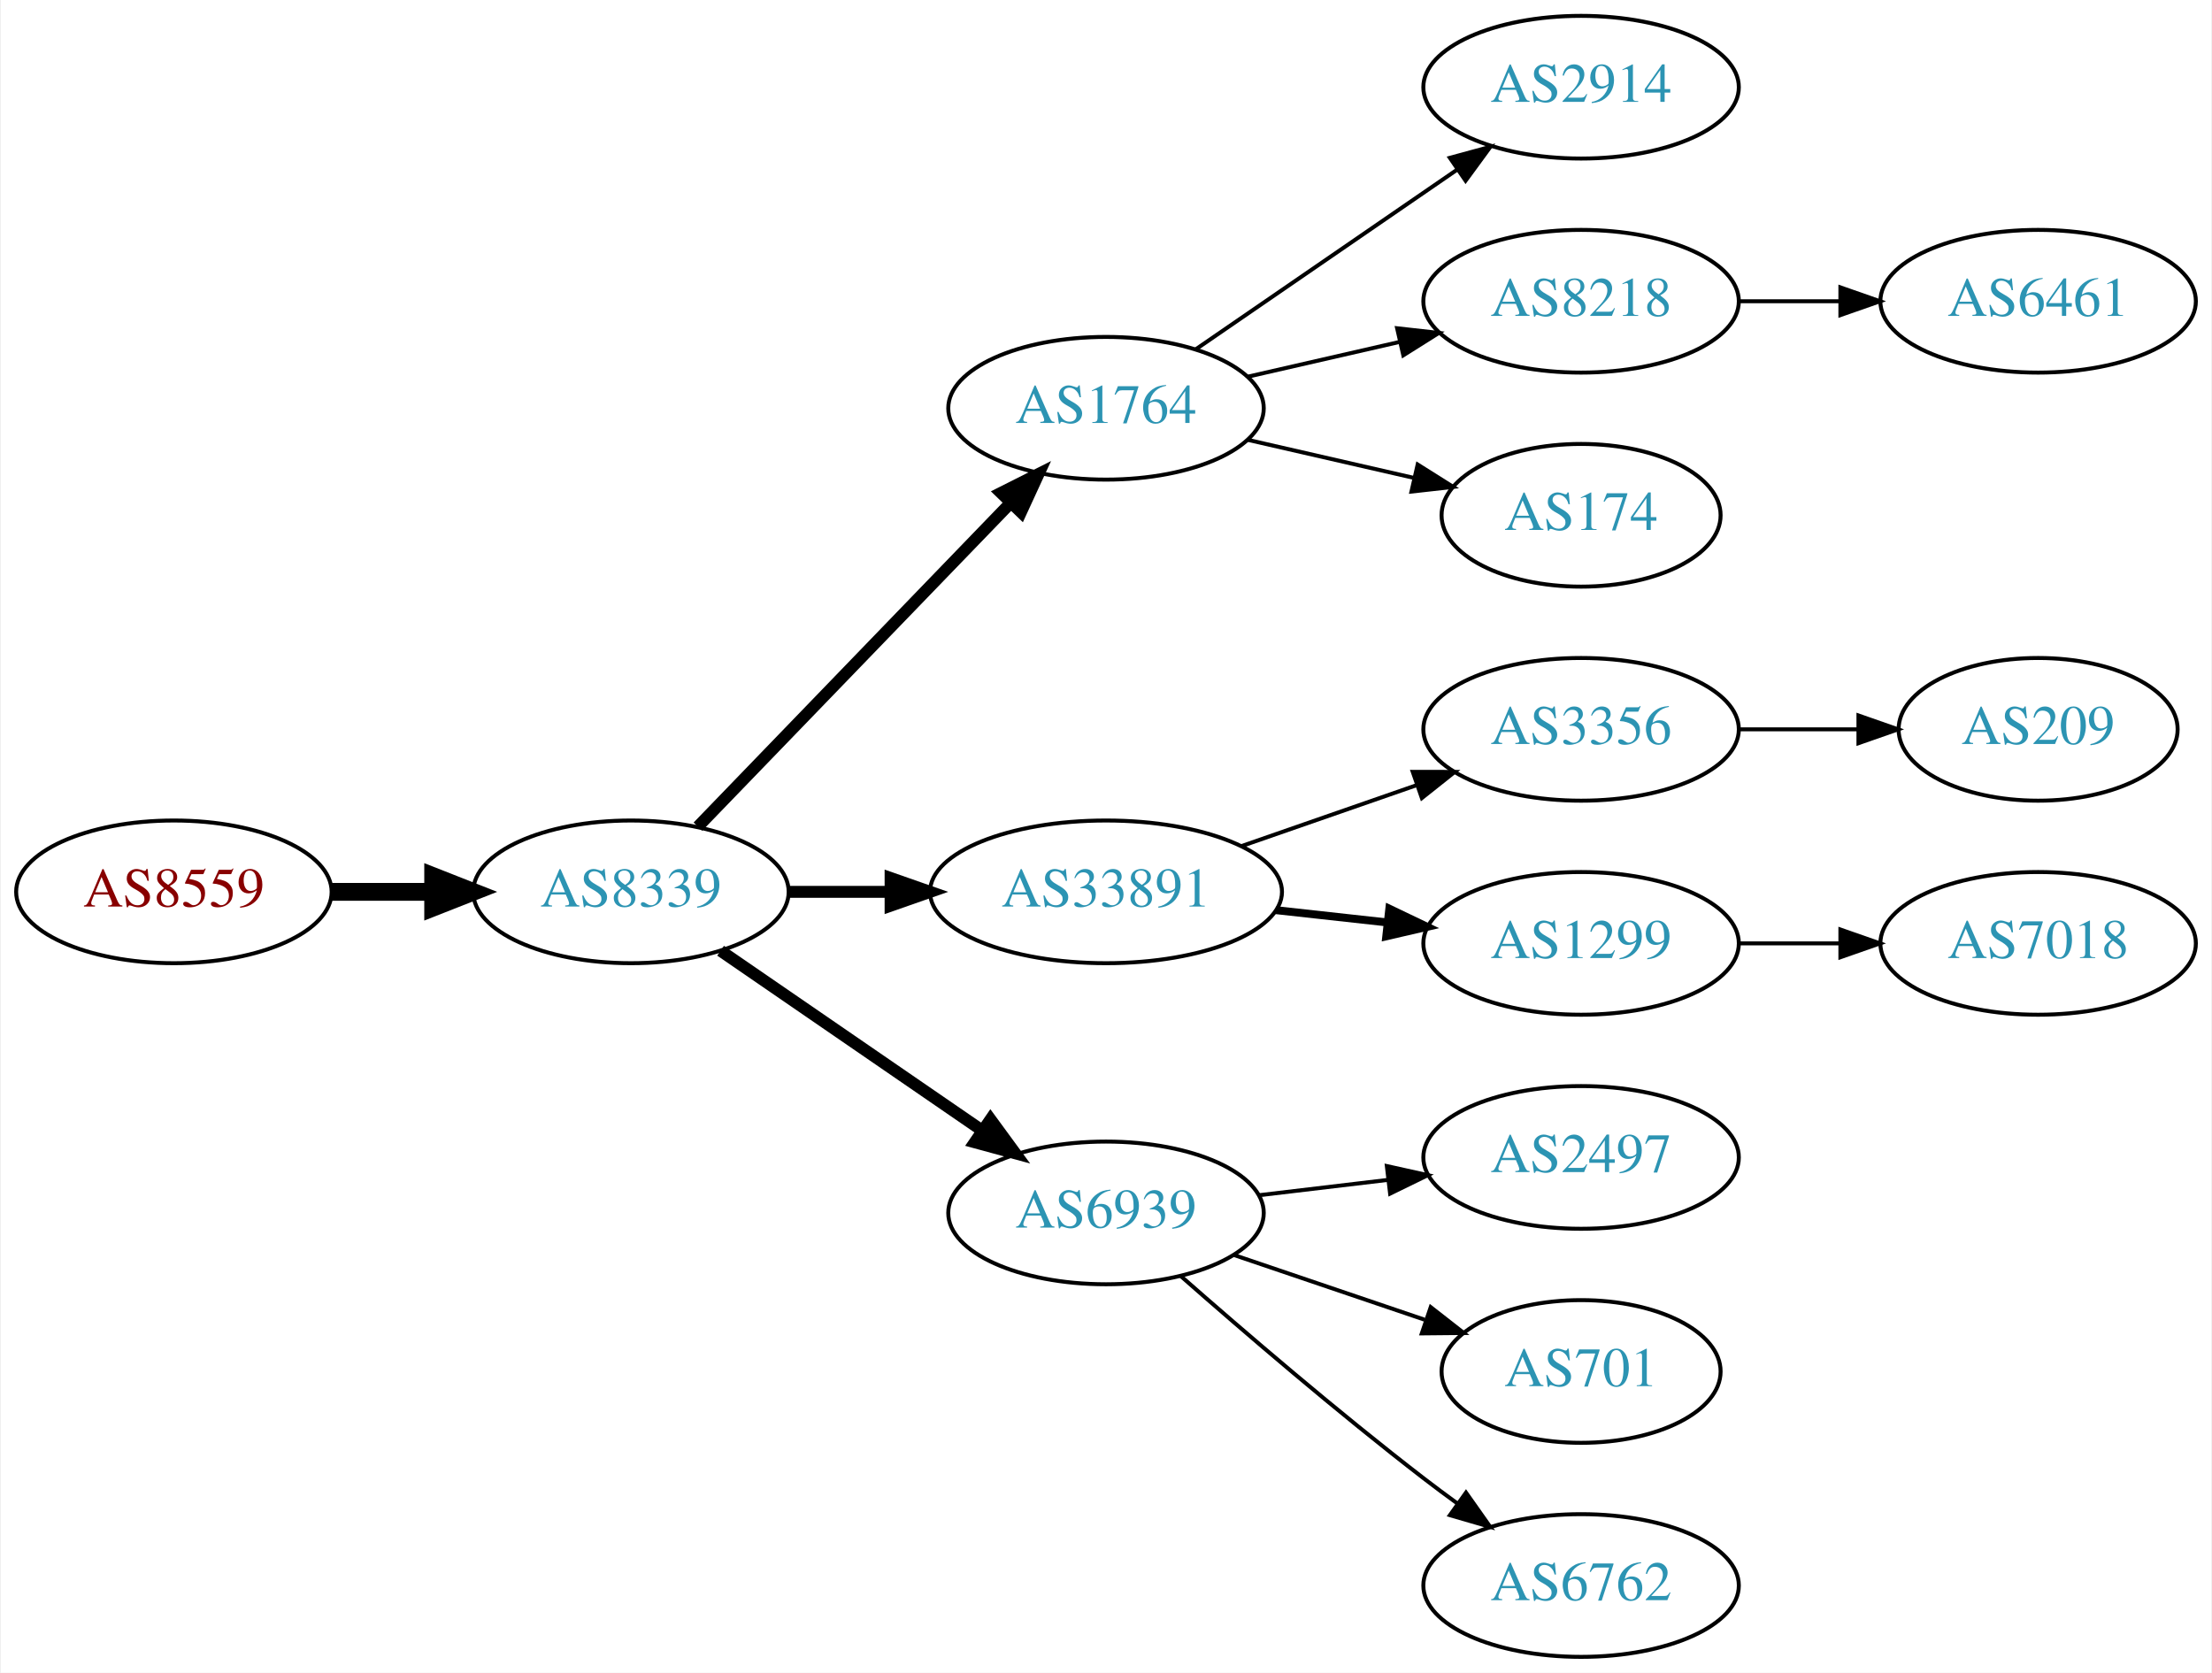
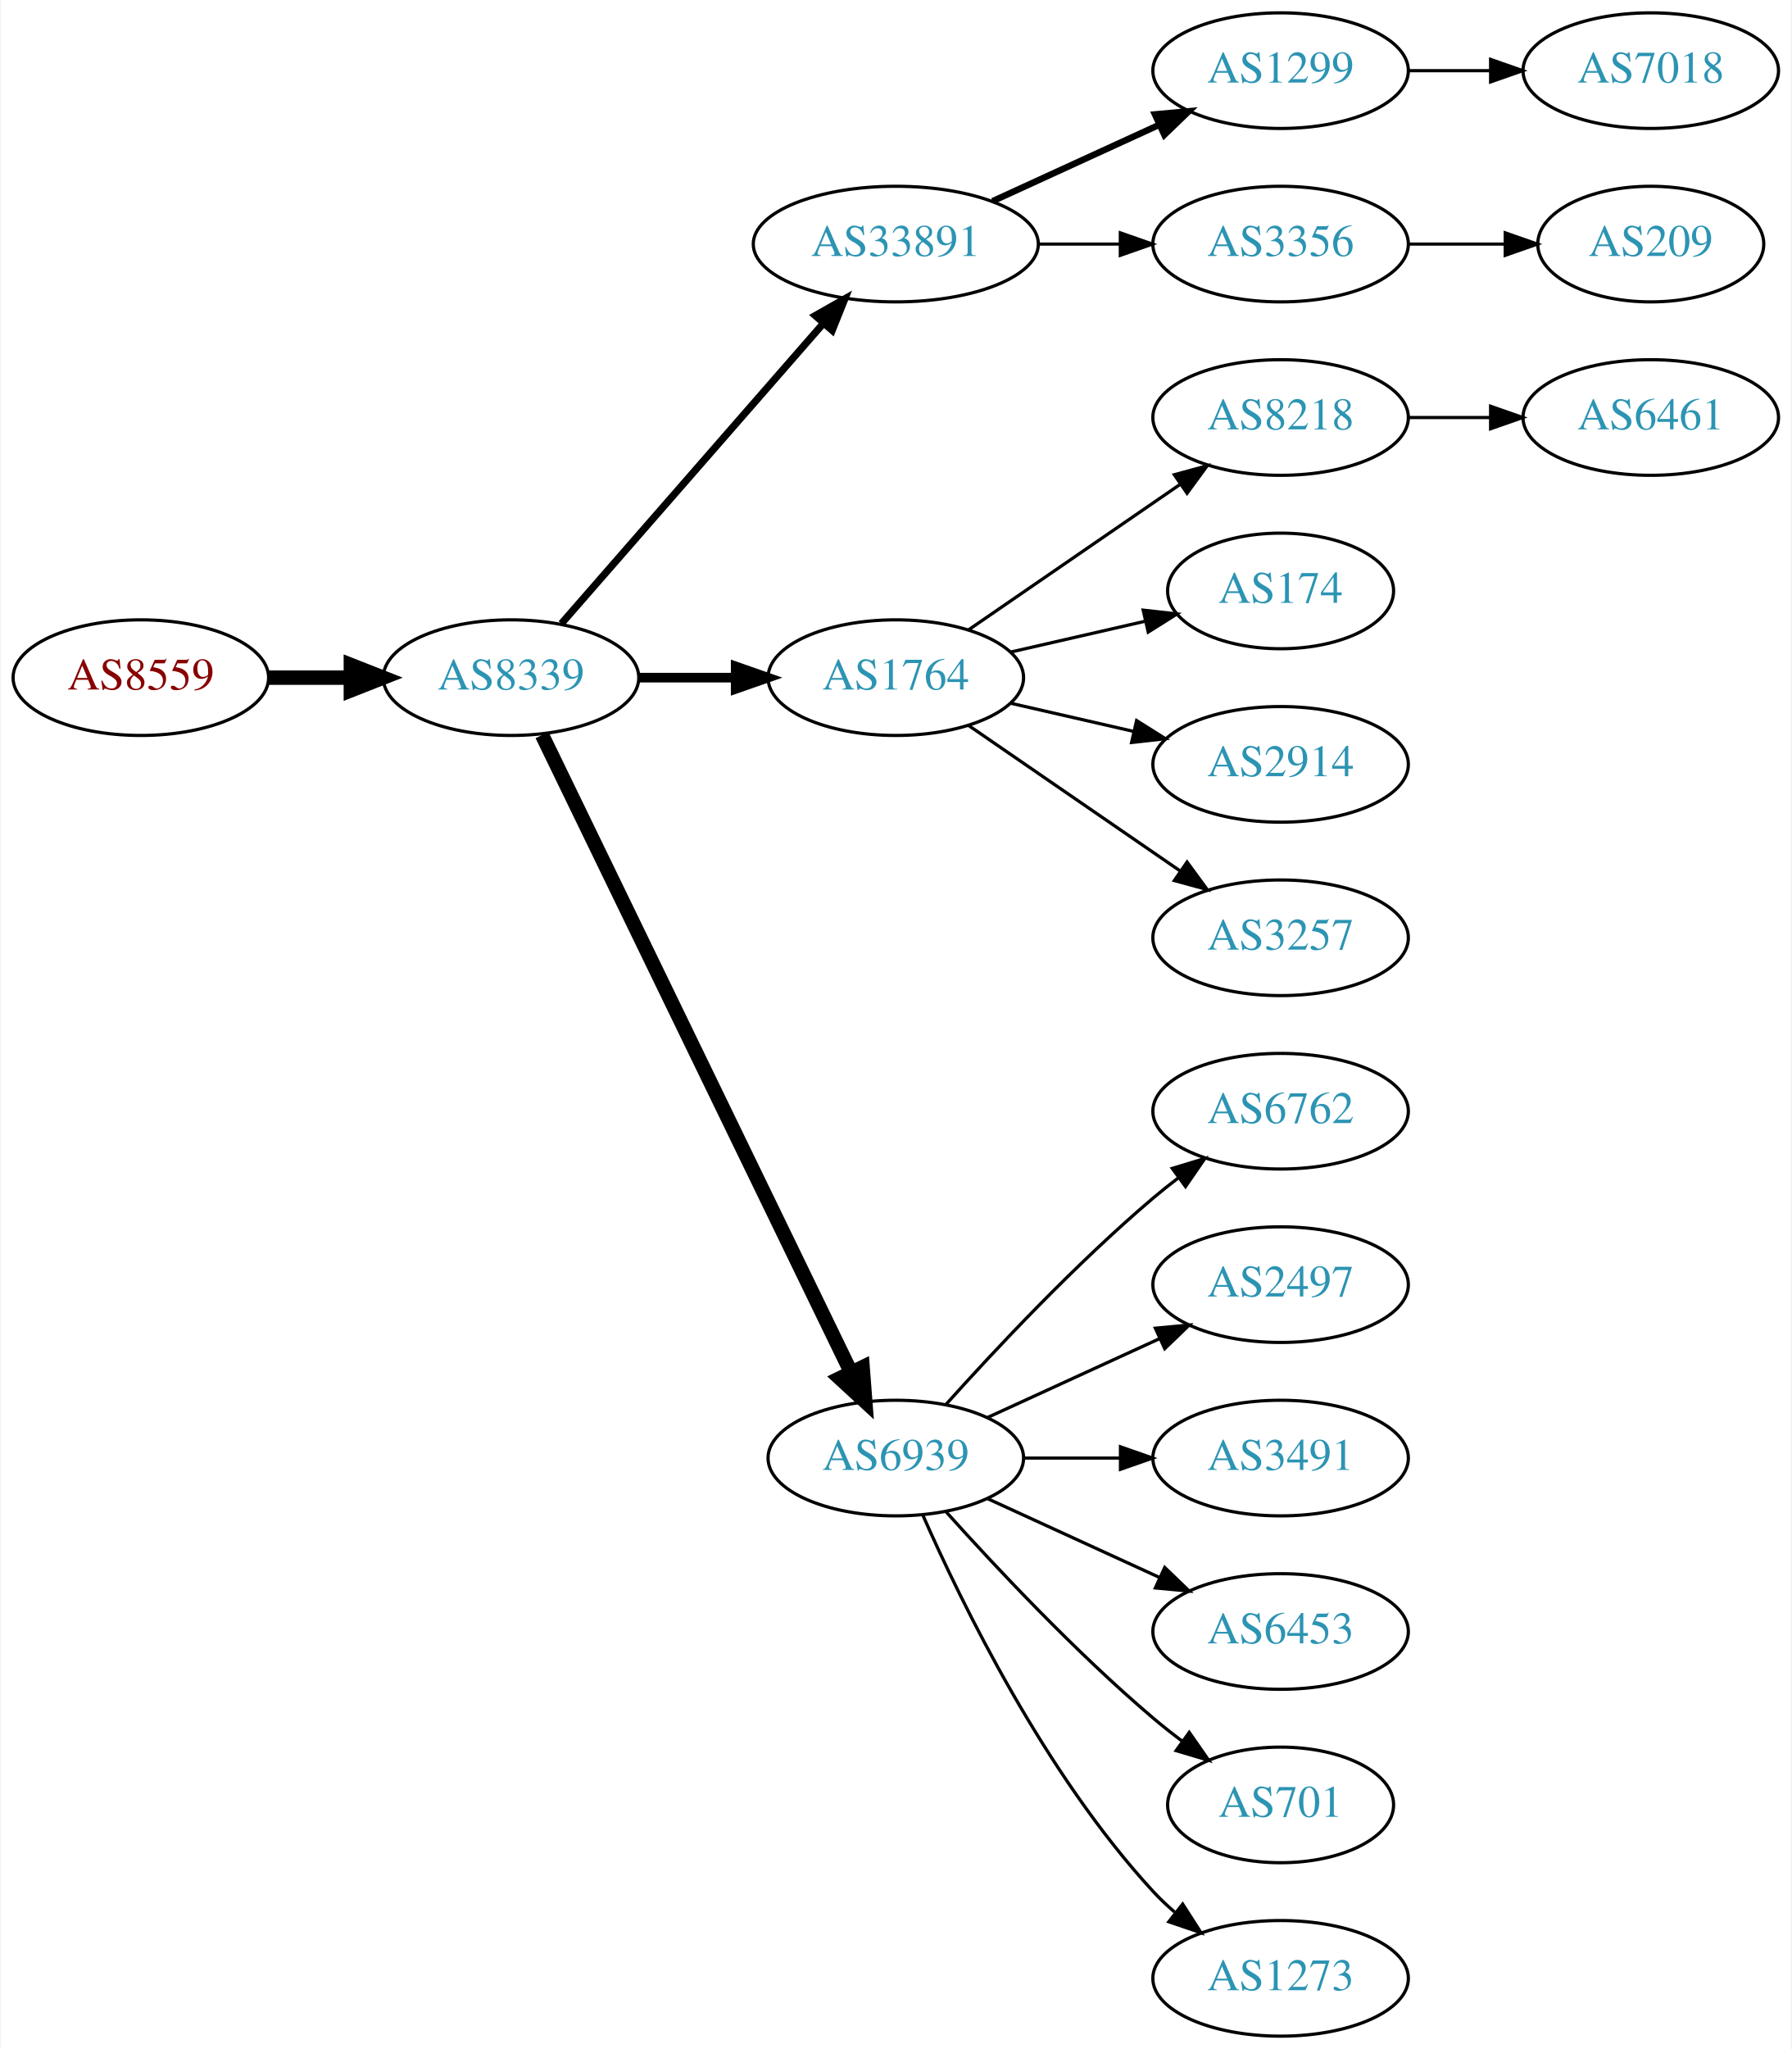
- <svg xmlns="http://www.w3.org/2000/svg" xmlns:xlink="http://www.w3.org/1999/xlink" width="558pt" height="422pt" viewBox="0.00 0.00 557.56 422.00">
-   <g id="graph0" class="graph" transform="scale(1 1) rotate(0) translate(4 418)">
-     <polygon fill="white" stroke="none" points="-4,4 -4,-418 553.564,-418 553.564,4 -4,4" />
+ <svg xmlns="http://www.w3.org/2000/svg" xmlns:xlink="http://www.w3.org/1999/xlink" width="558pt" height="638pt" viewBox="0.00 0.00 557.56 638.00">
+   <g id="graph0" class="graph" transform="scale(1 1) rotate(0) translate(4 634)">
+     <polygon fill="white" stroke="none" points="-4,4 -4,-634 553.564,-634 553.564,4 -4,4" />
    <g id="node1" class="node">
      <g id="a_node1">
        <a xlink:href="/asn/8559" xlink:title="AS8559 ~ WELLCOM [AT]">
-           <ellipse fill="#ffffff" stroke="black" cx="39.647" cy="-193" rx="39.794" ry="18" />
-           <text text-anchor="middle" x="39.647" y="-189.3" font-family="Times,serif" font-size="14.00" fill="#880000">AS8559</text>
+           <ellipse fill="#ffffff" stroke="black" cx="39.647" cy="-423" rx="39.794" ry="18" />
+           <text text-anchor="middle" x="39.647" y="-419.3" font-family="Times,serif" font-size="14.00" fill="#880000">AS8559</text>
        </a>
      </g>
    </g>
    <g id="node2" class="node">
      <g id="a_node2">
        <a xlink:href="/asn/8339" xlink:title="AS8339 ~ kabelplus GmbH [AT]">
-           <ellipse fill="#ffffff" stroke="black" cx="154.939" cy="-193" rx="39.794" ry="18" />
-           <text text-anchor="middle" x="154.939" y="-189.3" font-family="Times,serif" font-size="14.00" fill="#2c94b3">AS8339</text>
+           <ellipse fill="#ffffff" stroke="black" cx="154.939" cy="-423" rx="39.794" ry="18" />
+           <text text-anchor="middle" x="154.939" y="-419.3" font-family="Times,serif" font-size="14.00" fill="#2c94b3">AS8339</text>
        </a>
      </g>
    </g>
    <g id="edge1" class="edge">
-       <path fill="none" stroke="black" stroke-width="4.5" d="M79.319,-193C87.522,-193 96.286,-193 104.818,-193" />
-       <polygon fill="black" stroke="black" stroke-width="4.5" points="105.057,-196.938 115.057,-193 105.057,-189.063 105.057,-196.938" />
+       <path fill="none" stroke="black" stroke-width="4.5" d="M79.319,-423C87.522,-423 96.286,-423 104.818,-423" />
+       <polygon fill="black" stroke="black" stroke-width="4.5" points="105.057,-426.938 115.057,-423 105.057,-419.063 105.057,-426.938" />
    </g>
    <g id="node3" class="node">
      <g id="a_node3">
-         <a xlink:href="/asn/1764" xlink:title="AS1764 ~ NEXTLAYER-AS [AT]">
-           <ellipse fill="#ffffff" stroke="black" cx="274.782" cy="-315" rx="39.794" ry="18" />
-           <text text-anchor="middle" x="274.782" y="-311.3" font-family="Times,serif" font-size="14.00" fill="#2c94b3">AS1764</text>
+         <a xlink:href="/asn/33891" xlink:title="AS33891 ~ CORE-BACKBONE GMBH GLOBAL NETWORK [DE]">
+           <ellipse fill="#ffffff" stroke="black" cx="274.782" cy="-558" rx="44.393" ry="18" />
+           <text text-anchor="middle" x="274.782" y="-554.3" font-family="Times,serif" font-size="14.00" fill="#2c94b3">AS33891</text>
        </a>
      </g>
    </g>
    <g id="edge2" class="edge">
-       <path fill="none" stroke="black" stroke-width="3" d="M171.832,-209.453C192.127,-230.464 227.396,-266.978 250.666,-291.068" />
-       <polygon fill="black" stroke="black" stroke-width="3" points="248.3,-293.657 257.765,-298.418 253.335,-288.793 248.3,-293.657" />
+       <path fill="none" stroke="black" stroke-width="2.25" d="M170.626,-439.825C191.179,-463.37 228.654,-506.302 252.331,-533.426" />
+       <polygon fill="black" stroke="black" stroke-width="2.25" points="249.697,-535.731 258.91,-540.963 254.971,-531.128 249.697,-535.731" />
    </g>
    <g id="node4" class="node">
      <g id="a_node4">
-         <a xlink:href="/asn/33891" xlink:title="AS33891 ~ CORE-BACKBONE GMBH GLOBAL NETWORK [DE]">
-           <ellipse fill="#ffffff" stroke="black" cx="274.782" cy="-193" rx="44.393" ry="18" />
-           <text text-anchor="middle" x="274.782" y="-189.3" font-family="Times,serif" font-size="14.00" fill="#2c94b3">AS33891</text>
+         <a xlink:href="/asn/1764" xlink:title="AS1764 ~ NEXTLAYER-AS [AT]">
+           <ellipse fill="#ffffff" stroke="black" cx="274.782" cy="-423" rx="39.794" ry="18" />
+           <text text-anchor="middle" x="274.782" y="-419.3" font-family="Times,serif" font-size="14.00" fill="#2c94b3">AS1764</text>
        </a>
      </g>
    </g>
    <g id="edge3" class="edge">
-       <path fill="none" stroke="black" stroke-width="3" d="M194.852,-193C202.955,-193 211.63,-193 220.156,-193" />
-       <polygon fill="black" stroke="black" stroke-width="3" points="220.434,-196.5 230.434,-193 220.434,-189.5 220.434,-196.5" />
+       <path fill="none" stroke="black" stroke-width="3" d="M194.852,-423C204.405,-423 214.755,-423 224.718,-423" />
+       <polygon fill="black" stroke="black" stroke-width="3" points="224.91,-426.5 234.91,-423 224.91,-419.5 224.91,-426.5" />
    </g>
    <g id="node5" class="node">
      <g id="a_node5">
        <a xlink:href="/asn/6939" xlink:title="AS6939 ~ Hurricane Electric LLC [US]">
-           <ellipse fill="#ffffff" stroke="black" cx="274.782" cy="-112" rx="39.794" ry="18" />
-           <text text-anchor="middle" x="274.782" y="-108.3" font-family="Times,serif" font-size="14.00" fill="#2c94b3">AS6939</text>
+           <ellipse fill="#ffffff" stroke="black" cx="274.782" cy="-180" rx="39.794" ry="18" />
+           <text text-anchor="middle" x="274.782" y="-176.3" font-family="Times,serif" font-size="14.00" fill="#2c94b3">AS6939</text>
        </a>
      </g>
    </g>
    <g id="edge4" class="edge">
-       <path fill="none" stroke="black" stroke-width="3" d="M177.554,-178.143C196.042,-165.435 222.856,-147.005 243.485,-132.825" />
-       <polygon fill="black" stroke="black" stroke-width="3" points="245.647,-135.586 251.906,-127.037 241.682,-129.817 245.647,-135.586" />
+       <path fill="none" stroke="black" stroke-width="4.5" d="M164.605,-405.132C185.085,-362.899 236.573,-256.728 260.799,-206.773" />
+       <polygon fill="black" stroke="black" stroke-width="4.5" points="264.442,-208.283 265.263,-197.567 257.357,-204.846 264.442,-208.283" />
    </g>
    <g id="node6" class="node">
      <g id="a_node6">
+         <a xlink:href="/asn/1299" xlink:title="AS1299 ~ Telia Carrier [EU]">
+           <ellipse fill="#ffffff" stroke="black" cx="394.625" cy="-612" rx="39.794" ry="18" />
+           <text text-anchor="middle" x="394.625" y="-608.3" font-family="Times,serif" font-size="14.00" fill="#2c94b3">AS1299</text>
+         </a>
+       </g>
+     </g>
+     <g id="edge5" class="edge">
+       <path fill="none" stroke="black" stroke-width="2" d="M304.912,-571.348C320.523,-578.502 339.92,-587.391 356.593,-595.03" />
+       <polygon fill="black" stroke="black" stroke-width="2" points="355.496,-598.378 366.045,-599.362 358.412,-592.014 355.496,-598.378" />
+     </g>
+     <g id="node7" class="node">
+       <g id="a_node7">
+         <a xlink:href="/asn/3356" xlink:title="AS3356 ~ Level 3 Parent, LLC [US]">
+           <ellipse fill="#ffffff" stroke="black" cx="394.625" cy="-558" rx="39.794" ry="18" />
+           <text text-anchor="middle" x="394.625" y="-554.3" font-family="Times,serif" font-size="14.00" fill="#2c94b3">AS3356</text>
+         </a>
+       </g>
+     </g>
+     <g id="edge6" class="edge">
+       <path fill="none" stroke="black" d="M318.993,-558C327.306,-558 336.068,-558 344.551,-558" />
+       <polygon fill="black" stroke="black" points="344.709,-561.5 354.709,-558 344.709,-554.5 344.709,-561.5" />
+     </g>
+     <g id="node9" class="node">
+       <g id="a_node9">
+         <a xlink:href="/asn/8218" xlink:title="AS8218 ~ legacy Neotelecoms [FR]">
+           <ellipse fill="#ffffff" stroke="black" cx="394.625" cy="-504" rx="39.794" ry="18" />
+           <text text-anchor="middle" x="394.625" y="-500.3" font-family="Times,serif" font-size="14.00" fill="#2c94b3">AS8218</text>
+         </a>
+       </g>
+     </g>
+     <g id="edge8" class="edge">
+       <path fill="none" stroke="black" d="M297.396,-437.857C315.885,-450.565 342.698,-468.995 363.328,-483.175" />
+       <polygon fill="black" stroke="black" points="361.525,-486.183 371.748,-488.963 365.49,-480.414 361.525,-486.183" />
+     </g>
+     <g id="node10" class="node">
+       <g id="a_node10">
+         <a xlink:href="/asn/174" xlink:title="AS174 ~ Cogent Communications [US]">
+           <ellipse fill="#ffffff" stroke="black" cx="394.625" cy="-450" rx="35.194" ry="18" />
+           <text text-anchor="middle" x="394.625" y="-446.3" font-family="Times,serif" font-size="14.00" fill="#2c94b3">AS174</text>
+         </a>
+       </g>
+     </g>
+     <g id="edge9" class="edge">
+       <path fill="none" stroke="black" d="M310.501,-430.955C323.594,-433.955 338.616,-437.396 352.257,-440.522" />
+       <polygon fill="black" stroke="black" points="351.835,-444.016 362.364,-442.838 353.398,-437.193 351.835,-444.016" />
+     </g>
+     <g id="node11" class="node">
+       <g id="a_node11">
        <a xlink:href="/asn/2914" xlink:title="AS2914 ~ NTT America, Inc. [US]">
          <ellipse fill="#ffffff" stroke="black" cx="394.625" cy="-396" rx="39.794" ry="18" />
          <text text-anchor="middle" x="394.625" y="-392.3" font-family="Times,serif" font-size="14.00" fill="#2c94b3">AS2914</text>
        </a>
      </g>
    </g>
-     <g id="edge5" class="edge">
-       <path fill="none" stroke="black" d="M297.396,-329.857C315.885,-342.565 342.698,-360.995 363.328,-375.175" />
-       <polygon fill="black" stroke="black" points="361.525,-378.183 371.748,-380.963 365.49,-372.414 361.525,-378.183" />
-     </g>
-     <g id="node7" class="node">
-       <g id="a_node7">
-         <a xlink:href="/asn/8218" xlink:title="AS8218 ~ legacy Neotelecoms [FR]">
+     <g id="edge10" class="edge">
+       <path fill="none" stroke="black" d="M310.501,-415.045C322.501,-412.296 336.122,-409.175 348.815,-406.267" />
+       <polygon fill="black" stroke="black" points="349.78,-409.636 358.746,-403.991 348.217,-402.813 349.78,-409.636" />
+     </g>
+     <g id="node12" class="node">
+       <g id="a_node12">
+         <a xlink:href="/asn/3257" xlink:title="AS3257 ~ GTT [DE]">
          <ellipse fill="#ffffff" stroke="black" cx="394.625" cy="-342" rx="39.794" ry="18" />
-           <text text-anchor="middle" x="394.625" y="-338.3" font-family="Times,serif" font-size="14.00" fill="#2c94b3">AS8218</text>
-         </a>
-       </g>
-     </g>
-     <g id="edge6" class="edge">
-       <path fill="none" stroke="black" d="M310.501,-322.955C322.501,-325.704 336.122,-328.825 348.815,-331.733" />
-       <polygon fill="black" stroke="black" points="348.217,-335.187 358.746,-334.009 349.78,-328.364 348.217,-335.187" />
-     </g>
-     <g id="node8" class="node">
-       <g id="a_node8">
-         <a xlink:href="/asn/174" xlink:title="AS174 ~ Cogent Communications [US]">
-           <ellipse fill="#ffffff" stroke="black" cx="394.625" cy="-288" rx="35.194" ry="18" />
-           <text text-anchor="middle" x="394.625" y="-284.3" font-family="Times,serif" font-size="14.00" fill="#2c94b3">AS174</text>
-         </a>
-       </g>
-     </g>
-     <g id="edge7" class="edge">
-       <path fill="none" stroke="black" d="M310.501,-307.045C323.594,-304.045 338.616,-300.604 352.257,-297.478" />
-       <polygon fill="black" stroke="black" points="353.398,-300.807 362.364,-295.162 351.835,-293.984 353.398,-300.807" />
-     </g>
-     <g id="node9" class="node">
-       <g id="a_node9">
-         <a xlink:href="/asn/3356" xlink:title="AS3356 ~ Level 3 Parent, LLC [US]">
-           <ellipse fill="#ffffff" stroke="black" cx="394.625" cy="-234" rx="39.794" ry="18" />
-           <text text-anchor="middle" x="394.625" y="-230.3" font-family="Times,serif" font-size="14.00" fill="#2c94b3">AS3356</text>
-         </a>
-       </g>
-     </g>
-     <g id="edge8" class="edge">
-       <path fill="none" stroke="black" d="M308.921,-204.53C322.639,-209.302 338.678,-214.883 353.088,-219.896" />
-       <polygon fill="black" stroke="black" points="352.159,-223.279 362.754,-223.26 354.46,-216.668 352.159,-223.279" />
-     </g>
-     <g id="node10" class="node">
-       <g id="a_node10">
-         <a xlink:href="/asn/1299" xlink:title="AS1299 ~ Telia Carrier [EU]">
-           <ellipse fill="#ffffff" stroke="black" cx="394.625" cy="-180" rx="39.794" ry="18" />
-           <text text-anchor="middle" x="394.625" y="-176.3" font-family="Times,serif" font-size="14.00" fill="#2c94b3">AS1299</text>
-         </a>
-       </g>
-     </g>
-     <g id="edge9" class="edge">
-       <path fill="none" stroke="black" stroke-width="2" d="M317.661,-188.38C326.697,-187.383 336.319,-186.322 345.57,-185.301" />
-       <polygon fill="black" stroke="black" stroke-width="2" points="346.251,-188.747 355.807,-184.172 345.483,-181.79 346.251,-188.747" />
-     </g>
-     <g id="node13" class="node">
-       <g id="a_node13">
-         <a xlink:href="/asn/2497" xlink:title="AS2497 ~ Internet Initiative Japan Inc. [JP]">
-           <ellipse fill="#ffffff" stroke="black" cx="394.625" cy="-126" rx="39.794" ry="18" />
-           <text text-anchor="middle" x="394.625" y="-122.3" font-family="Times,serif" font-size="14.00" fill="#2c94b3">AS2497</text>
-         </a>
-       </g>
-     </g>
-     <g id="edge12" class="edge">
-       <path fill="none" stroke="black" d="M313.392,-116.468C323.703,-117.693 335.021,-119.038 345.821,-120.321" />
-       <polygon fill="black" stroke="black" points="345.624,-123.822 355.968,-121.526 346.45,-116.871 345.624,-123.822" />
+           <text text-anchor="middle" x="394.625" y="-338.3" font-family="Times,serif" font-size="14.00" fill="#2c94b3">AS3257</text>
+         </a>
+       </g>
+     </g>
+     <g id="edge11" class="edge">
+       <path fill="none" stroke="black" d="M297.396,-408.143C315.885,-395.435 342.698,-377.005 363.328,-362.825" />
+       <polygon fill="black" stroke="black" points="365.49,-365.586 371.748,-357.037 361.525,-359.817 365.49,-365.586" />
    </g>
    <g id="node14" class="node">
      <g id="a_node14">
+         <a xlink:href="/asn/6762" xlink:title="AS6762 ~ TELECOM ITALIA SPARKLE S.p.A. [IT]">
+           <ellipse fill="#ffffff" stroke="black" cx="394.625" cy="-288" rx="39.794" ry="18" />
+           <text text-anchor="middle" x="394.625" y="-284.3" font-family="Times,serif" font-size="14.00" fill="#2c94b3">AS6762</text>
+         </a>
+       </g>
+     </g>
+     <g id="edge13" class="edge">
+       <path fill="none" stroke="black" d="M290.428,-196.725C305.729,-213.765 330.826,-240.523 354.978,-261 357.475,-263.117 360.136,-265.232 362.847,-267.293" />
+       <polygon fill="black" stroke="black" points="360.884,-270.194 371.023,-273.266 365.013,-264.541 360.884,-270.194" />
+     </g>
+     <g id="node15" class="node">
+       <g id="a_node15">
+         <a xlink:href="/asn/2497" xlink:title="AS2497 ~ Internet Initiative Japan Inc. [JP]">
+           <ellipse fill="#ffffff" stroke="black" cx="394.625" cy="-234" rx="39.794" ry="18" />
+           <text text-anchor="middle" x="394.625" y="-230.3" font-family="Times,serif" font-size="14.00" fill="#2c94b3">AS2497</text>
+         </a>
+       </g>
+     </g>
+     <g id="edge14" class="edge">
+       <path fill="none" stroke="black" d="M303.411,-192.661C319.368,-199.973 339.638,-209.261 356.921,-217.181" />
+       <polygon fill="black" stroke="black" points="355.62,-220.435 366.169,-221.419 358.536,-214.071 355.62,-220.435" />
+     </g>
+     <g id="node16" class="node">
+       <g id="a_node16">
+         <a xlink:href="/asn/3491" xlink:title="AS3491 ~ PCCW Global, Inc. [US]">
+           <ellipse fill="#ffffff" stroke="black" cx="394.625" cy="-180" rx="39.794" ry="18" />
+           <text text-anchor="middle" x="394.625" y="-176.3" font-family="Times,serif" font-size="14.00" fill="#2c94b3">AS3491</text>
+         </a>
+       </g>
+     </g>
+     <g id="edge15" class="edge">
+       <path fill="none" stroke="black" d="M314.695,-180C324.248,-180 334.598,-180 344.56,-180" />
+       <polygon fill="black" stroke="black" points="344.753,-183.5 354.753,-180 344.753,-176.5 344.753,-183.5" />
+     </g>
+     <g id="node17" class="node">
+       <g id="a_node17">
+         <a xlink:href="/asn/6453" xlink:title="AS6453 ~ TATA COMMUNICATIONS (AMERICA) INC [US]">
+           <ellipse fill="#ffffff" stroke="black" cx="394.625" cy="-126" rx="39.794" ry="18" />
+           <text text-anchor="middle" x="394.625" y="-122.3" font-family="Times,serif" font-size="14.00" fill="#2c94b3">AS6453</text>
+         </a>
+       </g>
+     </g>
+     <g id="edge16" class="edge">
+       <path fill="none" stroke="black" d="M303.411,-167.339C319.368,-160.027 339.638,-150.739 356.921,-142.819" />
+       <polygon fill="black" stroke="black" points="358.536,-145.929 366.169,-138.581 355.62,-139.565 358.536,-145.929" />
+     </g>
+     <g id="node18" class="node">
+       <g id="a_node18">
        <a xlink:href="/asn/701" xlink:title="AS701 ~ UUNET [US]">
          <ellipse fill="#ffffff" stroke="black" cx="394.625" cy="-72" rx="35.194" ry="18" />
          <text text-anchor="middle" x="394.625" y="-68.3" font-family="Times,serif" font-size="14.00" fill="#2c94b3">AS701</text>
        </a>
      </g>
    </g>
-     <g id="edge13" class="edge">
-       <path fill="none" stroke="black" d="M307.052,-101.386C321.819,-96.373 339.582,-90.344 355.165,-85.055" />
-       <polygon fill="black" stroke="black" points="356.693,-88.232 365.037,-81.704 354.443,-81.604 356.693,-88.232" />
-     </g>
-     <g id="node15" class="node">
-       <g id="a_node15">
-         <a xlink:href="/asn/6762" xlink:title="AS6762 ~ TELECOM ITALIA SPARKLE S.p.A. [IT]">
+     <g id="edge17" class="edge">
+       <path fill="none" stroke="black" d="M290.428,-163.275C305.729,-146.235 330.826,-119.477 354.978,-99 357.83,-96.582 360.895,-94.167 364.007,-91.831" />
+       <polygon fill="black" stroke="black" points="366.18,-94.578 372.235,-85.884 362.08,-88.905 366.18,-94.578" />
+     </g>
+     <g id="node19" class="node">
+       <g id="a_node19">
+         <a xlink:href="/asn/1273" xlink:title="AS1273 ~ Vodafone Group PLC [EU]">
          <ellipse fill="#ffffff" stroke="black" cx="394.625" cy="-18" rx="39.794" ry="18" />
-           <text text-anchor="middle" x="394.625" y="-14.3" font-family="Times,serif" font-size="14.00" fill="#2c94b3">AS6762</text>
-         </a>
-       </g>
-     </g>
-     <g id="edge14" class="edge">
-       <path fill="none" stroke="black" d="M293.633,-96.078C309.433,-82.186 333.285,-61.697 354.978,-45 357.72,-42.889 360.611,-40.739 363.526,-38.62" />
-       <polygon fill="black" stroke="black" points="365.593,-41.445 371.704,-32.791 361.53,-35.745 365.593,-41.445" />
-     </g>
-     <g id="node12" class="node">
-       <g id="a_node12">
+           <text text-anchor="middle" x="394.625" y="-14.3" font-family="Times,serif" font-size="14.00" fill="#2c94b3">AS1273</text>
+         </a>
+       </g>
+     </g>
+     <g id="edge18" class="edge">
+       <path fill="none" stroke="black" d="M283.198,-162.239C295.266,-134.817 321.237,-81.528 354.978,-45 357.009,-42.802 359.247,-40.681 361.594,-38.66" />
+       <polygon fill="black" stroke="black" points="364.121,-41.126 369.838,-32.206 359.806,-35.614 364.121,-41.126" />
+     </g>
+     <g id="node20" class="node">
+       <g id="a_node20">
+         <a xlink:href="/asn/7018" xlink:title="AS7018 ~ AT&amp;T Services, Inc. [US]">
+           <ellipse fill="#ffffff" stroke="black" cx="509.918" cy="-612" rx="39.794" ry="18" />
+           <text text-anchor="middle" x="509.918" y="-608.3" font-family="Times,serif" font-size="14.00" fill="#2c94b3">AS7018</text>
+         </a>
+       </g>
+     </g>
+     <g id="edge19" class="edge">
+       <path fill="none" stroke="black" d="M434.297,-612C442.5,-612 451.264,-612 459.796,-612" />
+       <polygon fill="black" stroke="black" points="460.035,-615.5 470.035,-612 460.035,-608.5 460.035,-615.5" />
+     </g>
+     <g id="node8" class="node">
+       <g id="a_node8">
+         <a xlink:href="/asn/209" xlink:title="AS209 ~ CenturyLink Communications, LLC [US]">
+           <ellipse fill="#ffffff" stroke="black" cx="509.918" cy="-558" rx="35.194" ry="18" />
+           <text text-anchor="middle" x="509.918" y="-554.3" font-family="Times,serif" font-size="14.00" fill="#2c94b3">AS209</text>
+         </a>
+       </g>
+     </g>
+     <g id="edge7" class="edge">
+       <path fill="none" stroke="black" d="M434.297,-558C444.002,-558 454.493,-558 464.456,-558" />
+       <polygon fill="black" stroke="black" points="464.592,-561.5 474.592,-558 464.592,-554.5 464.592,-561.5" />
+     </g>
+     <g id="node13" class="node">
+       <g id="a_node13">
        <a xlink:href="/asn/6461" xlink:title="AS6461 ~ Zayo Bandwidth [US]">
-           <ellipse fill="#ffffff" stroke="black" cx="509.918" cy="-342" rx="39.794" ry="18" />
-           <text text-anchor="middle" x="509.918" y="-338.3" font-family="Times,serif" font-size="14.00" fill="#2c94b3">AS6461</text>
-         </a>
-       </g>
-     </g>
-     <g id="edge11" class="edge">
-       <path fill="none" stroke="black" d="M434.297,-342C442.5,-342 451.264,-342 459.796,-342" />
-       <polygon fill="black" stroke="black" points="460.035,-345.5 470.035,-342 460.035,-338.5 460.035,-345.5" />
-     </g>
-     <g id="node11" class="node">
-       <g id="a_node11">
-         <a xlink:href="/asn/209" xlink:title="AS209 ~ CenturyLink Communications, LLC [US]">
-           <ellipse fill="#ffffff" stroke="black" cx="509.918" cy="-234" rx="35.194" ry="18" />
-           <text text-anchor="middle" x="509.918" y="-230.3" font-family="Times,serif" font-size="14.00" fill="#2c94b3">AS209</text>
-         </a>
-       </g>
-     </g>
-     <g id="edge10" class="edge">
-       <path fill="none" stroke="black" d="M434.297,-234C444.002,-234 454.493,-234 464.456,-234" />
-       <polygon fill="black" stroke="black" points="464.592,-237.5 474.592,-234 464.592,-230.5 464.592,-237.5" />
-     </g>
-     <g id="node16" class="node">
-       <g id="a_node16">
-         <a xlink:href="/asn/7018" xlink:title="AS7018 ~ AT&amp;T Services, Inc. [US]">
-           <ellipse fill="#ffffff" stroke="black" cx="509.918" cy="-180" rx="39.794" ry="18" />
-           <text text-anchor="middle" x="509.918" y="-176.3" font-family="Times,serif" font-size="14.00" fill="#2c94b3">AS7018</text>
-         </a>
-       </g>
-     </g>
-     <g id="edge15" class="edge">
-       <path fill="none" stroke="black" d="M434.297,-180C442.5,-180 451.264,-180 459.796,-180" />
-       <polygon fill="black" stroke="black" points="460.035,-183.5 470.035,-180 460.035,-176.5 460.035,-183.5" />
+           <ellipse fill="#ffffff" stroke="black" cx="509.918" cy="-504" rx="39.794" ry="18" />
+           <text text-anchor="middle" x="509.918" y="-500.3" font-family="Times,serif" font-size="14.00" fill="#2c94b3">AS6461</text>
+         </a>
+       </g>
+     </g>
+     <g id="edge12" class="edge">
+       <path fill="none" stroke="black" d="M434.297,-504C442.5,-504 451.264,-504 459.796,-504" />
+       <polygon fill="black" stroke="black" points="460.035,-507.5 470.035,-504 460.035,-500.5 460.035,-507.5" />
    </g>
  </g>
</svg>
